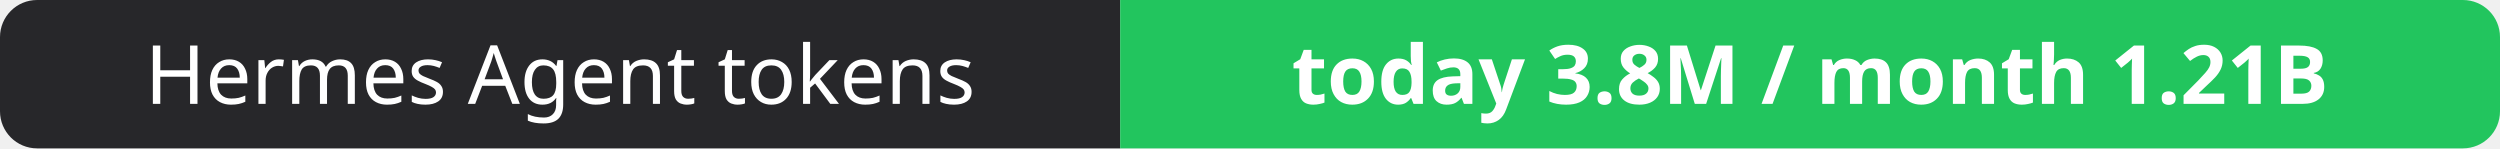
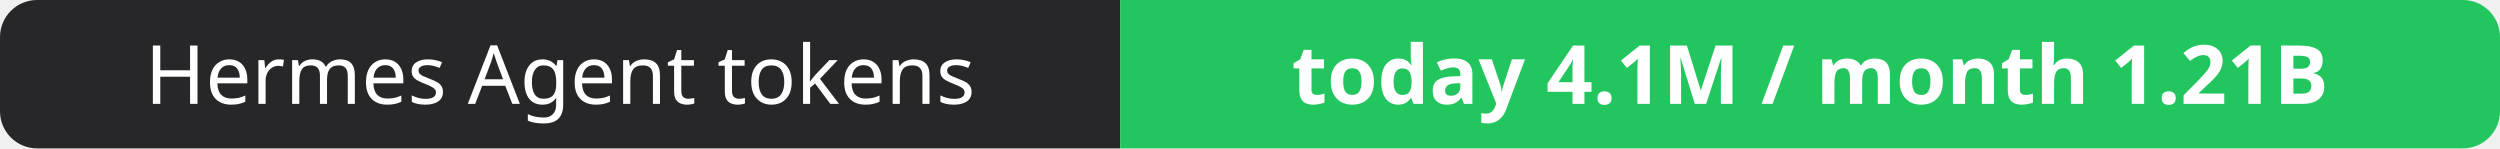
- <svg xmlns="http://www.w3.org/2000/svg" width="337" height="20" role="img" aria-label="Hermes Agent tokens: today 3.8M / month 1.21B">
+ <svg xmlns="http://www.w3.org/2000/svg" width="337" height="20" role="img" aria-label="Hermes Agent tokens: today 4.1M / month 1.21B">
  <clipPath id="r">
    <rect width="337" height="20" rx="5" fill="#fff" />
  </clipPath>
  <g clip-path="url(#r)">
    <rect width="151" height="20" fill="#27272a" />
    <rect x="151" width="186" height="20" fill="#22c55e" />
  </g>
  <g fill="#fff" text-anchor="middle" font-family="Verdana,Geneva,sans-serif" font-size="11">
    <text x="75.5" y="14">Hermes Agent tokens</text>
-     <text x="244.0" y="14" font-weight="700">today 3.8M / month 1.21B</text>
+     <text x="244.0" y="14" font-weight="700">today 4.1M / month 1.21B</text>
  </g>
</svg>
